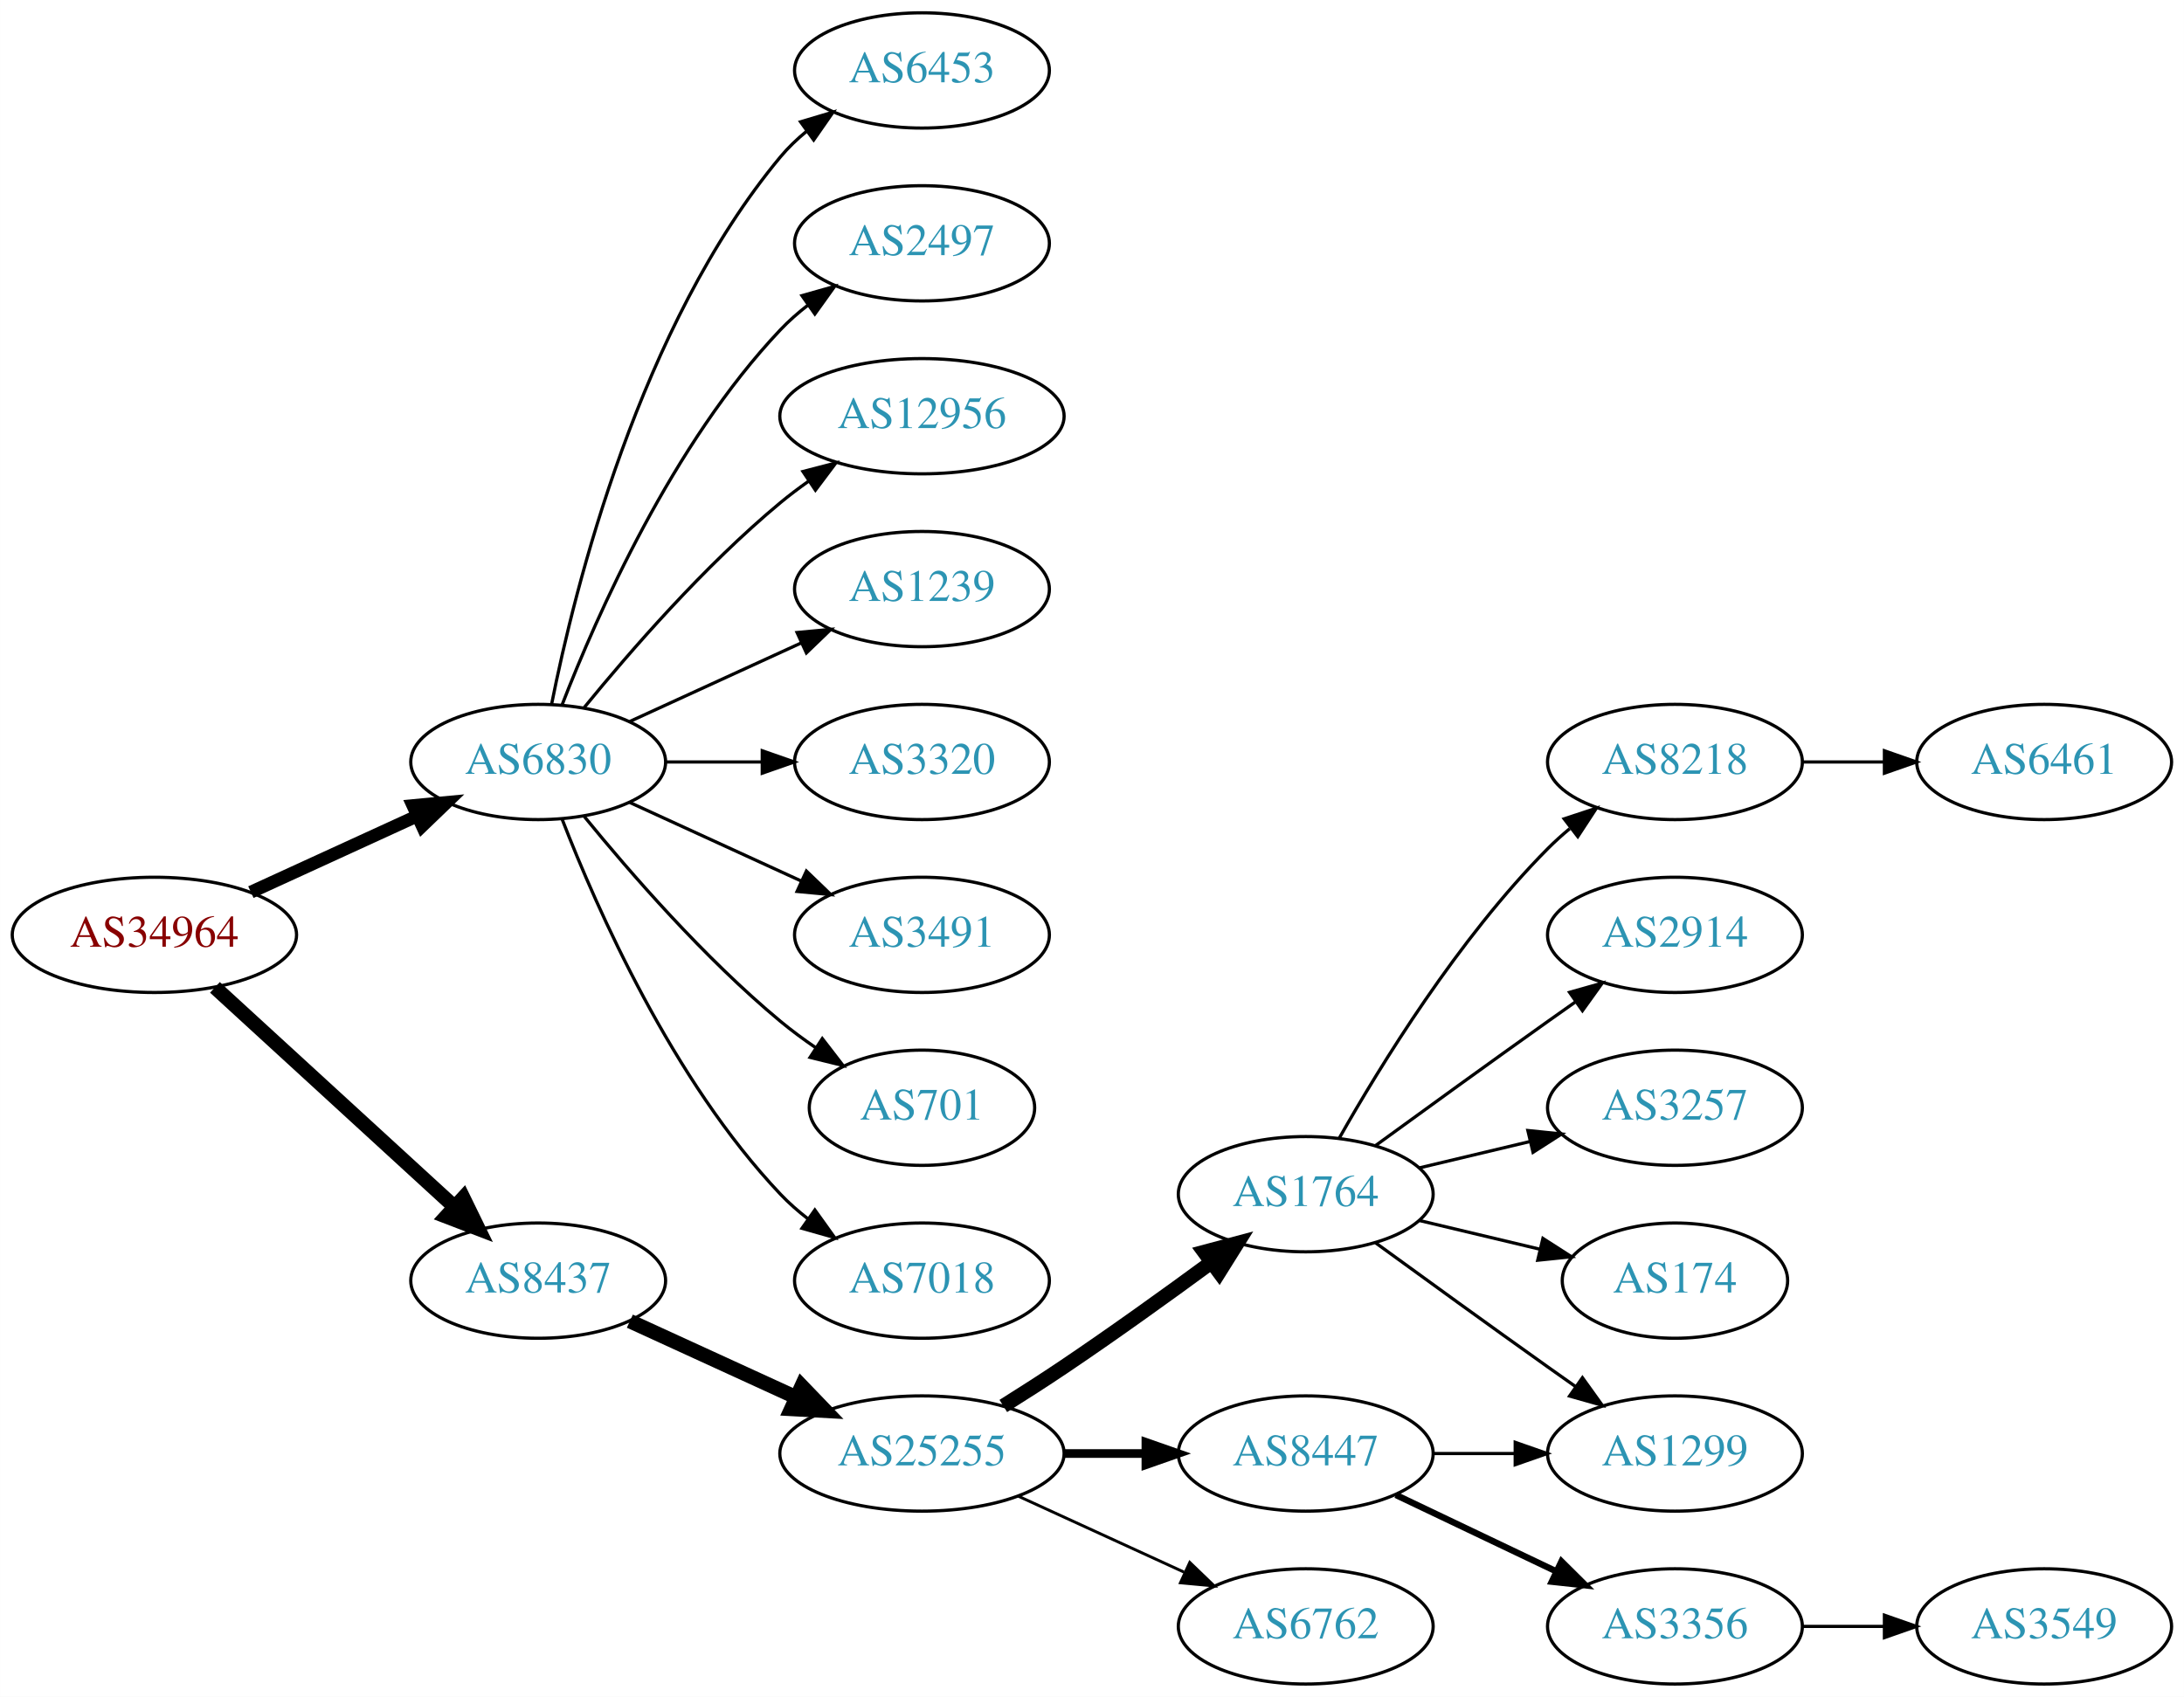
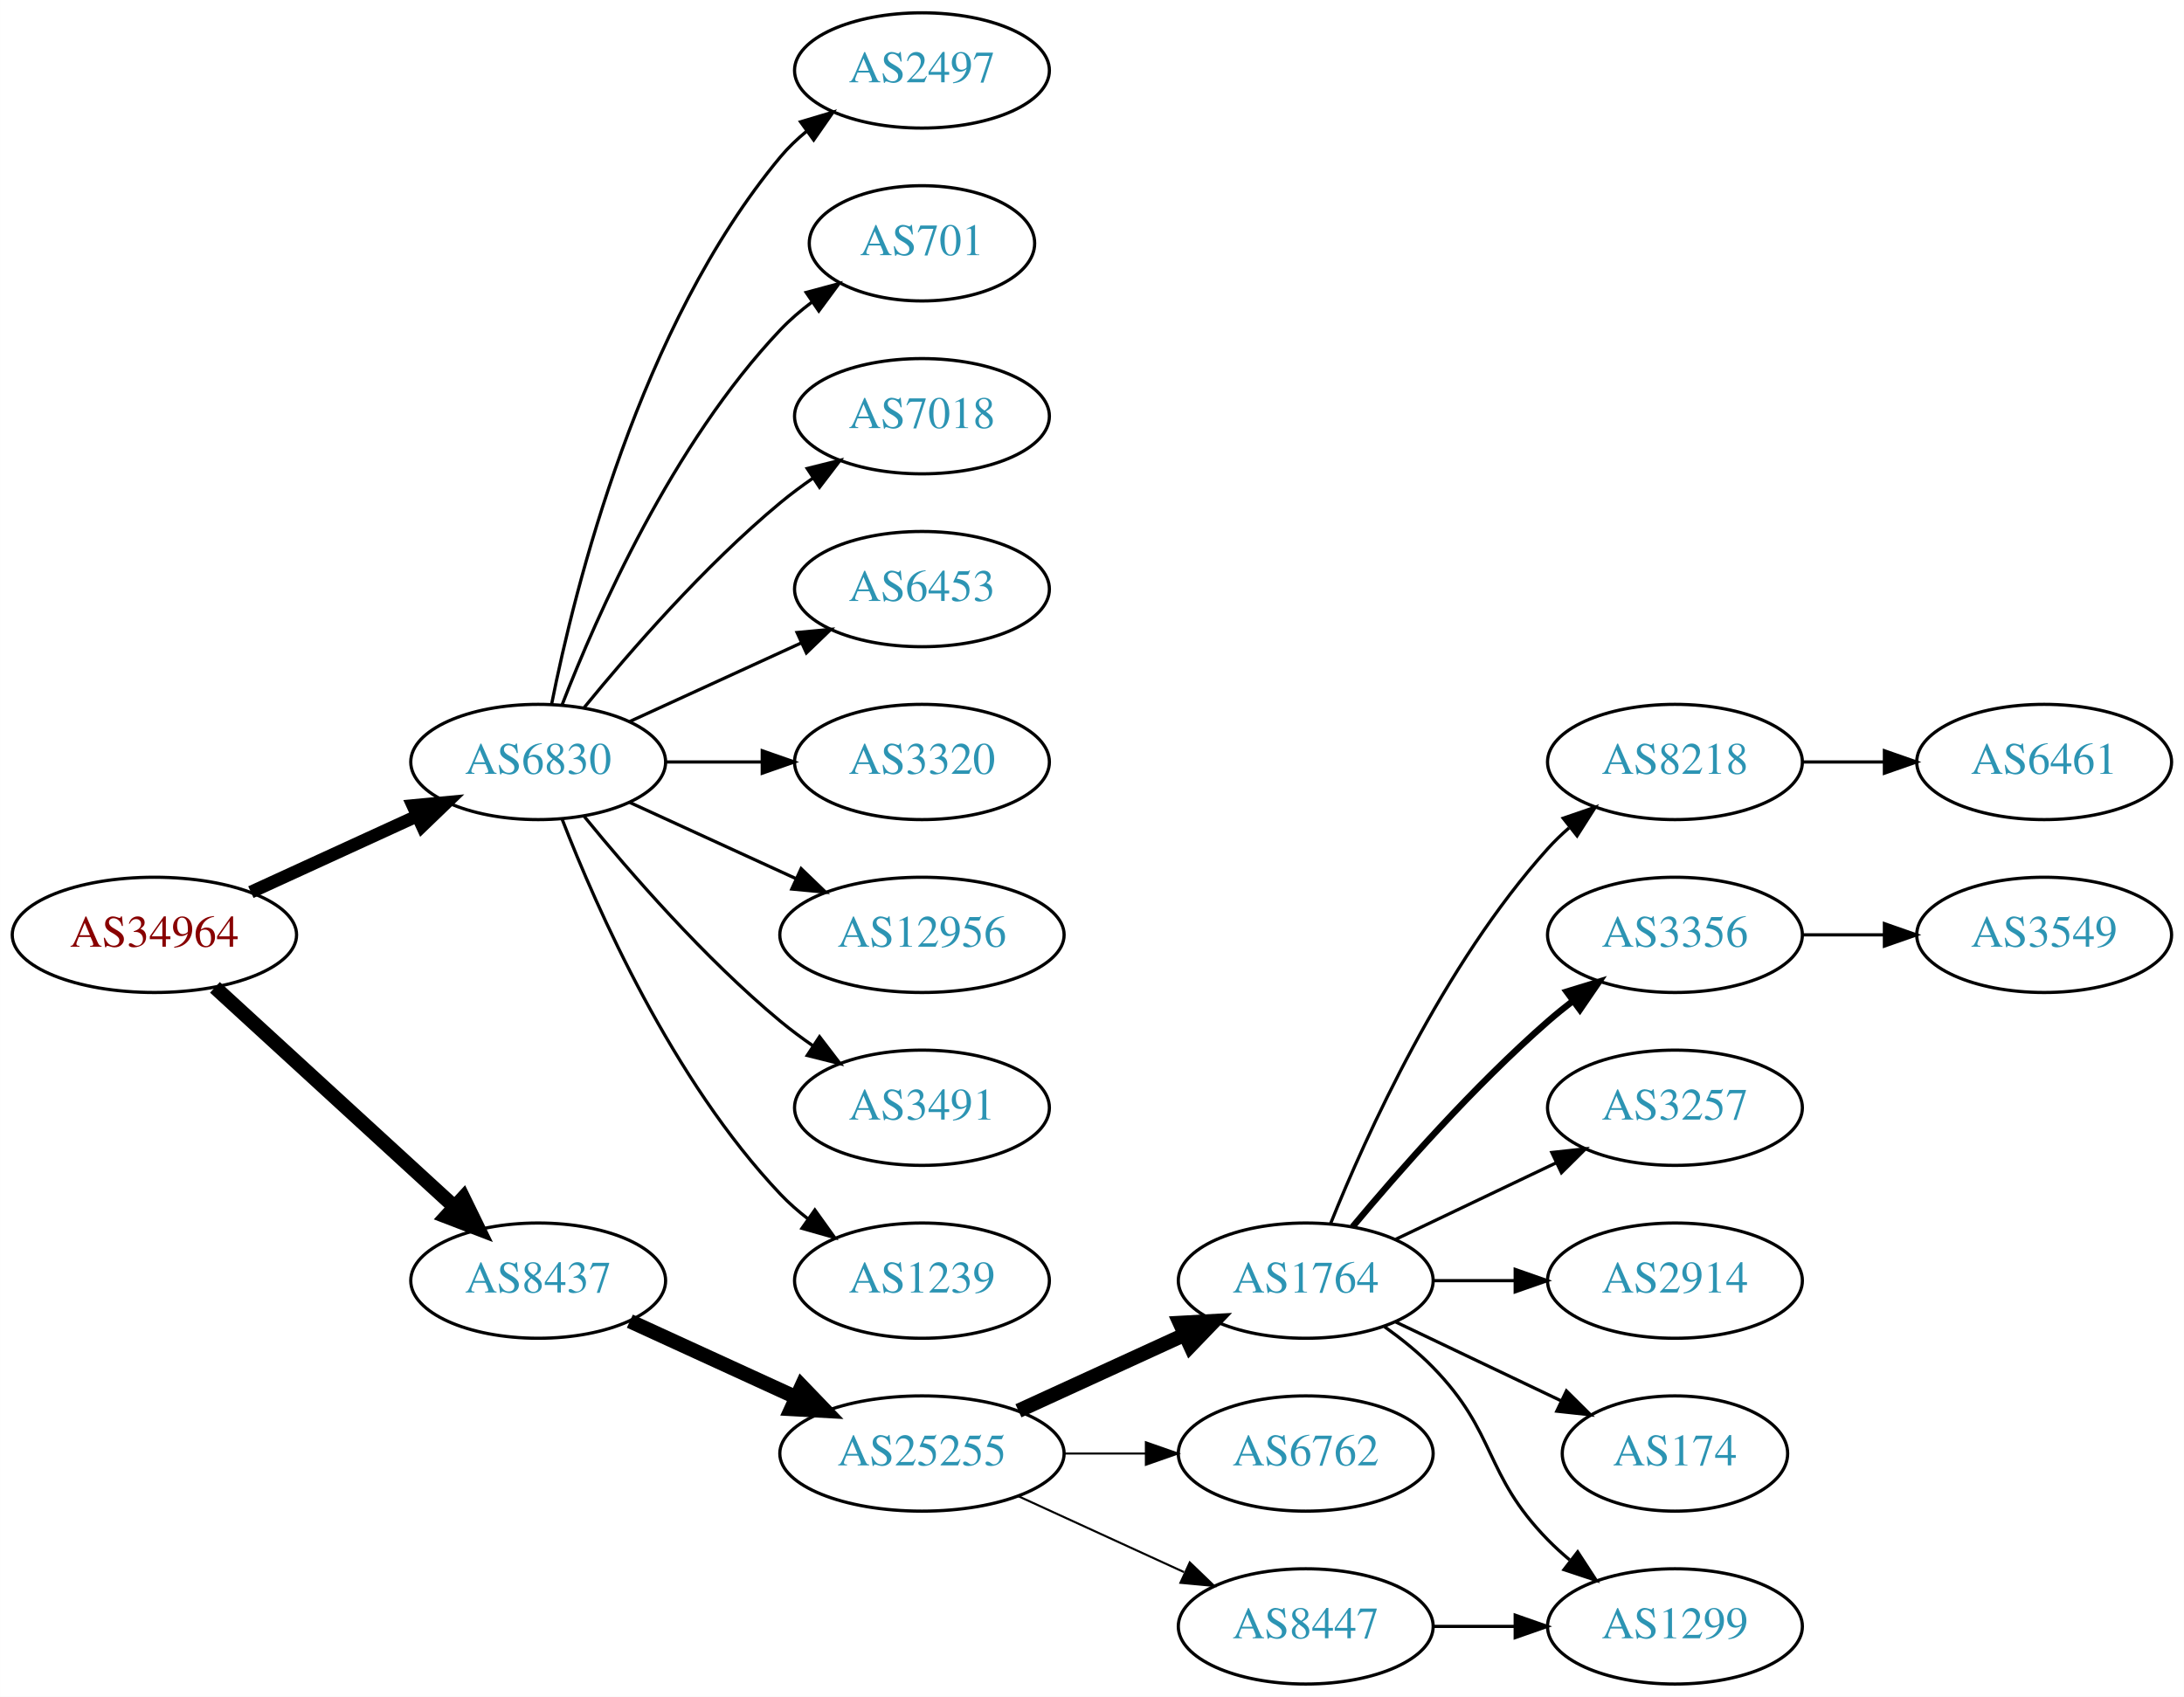
<svg xmlns="http://www.w3.org/2000/svg" xmlns:xlink="http://www.w3.org/1999/xlink" width="682pt" height="530pt" viewBox="0.00 0.00 681.96 530.00">
  <g id="graph0" class="graph" transform="scale(1 1) rotate(0) translate(4 526)">
    <polygon fill="white" stroke="none" points="-4,4 -4,-526 677.956,-526 677.956,4 -4,4" />
    <g id="node1" class="node">
      <g id="a_node1">
        <a xlink:href="/asn/34964" xlink:title="AS34964 ~ Ripe-NetWorks e.U. [AT]">
          <ellipse fill="#ffffff" stroke="black" cx="44.196" cy="-234" rx="44.393" ry="18" />
          <text text-anchor="middle" x="44.196" y="-230.3" font-family="Times,serif" font-size="14.00" fill="#880000">AS34964</text>
        </a>
      </g>
    </g>
    <g id="node2" class="node">
      <g id="a_node2">
        <a xlink:href="/asn/6830" xlink:title="AS6830 ~ LGI-UPC [AT]">
          <ellipse fill="#ffffff" stroke="black" cx="164.039" cy="-288" rx="39.794" ry="18" />
          <text text-anchor="middle" x="164.039" y="-284.3" font-family="Times,serif" font-size="14.00" fill="#2c94b3">AS6830</text>
        </a>
      </g>
    </g>
    <g id="edge1" class="edge">
      <path fill="none" stroke="black" stroke-width="4" d="M74.326,-247.348C89.937,-254.502 109.335,-263.391 126.007,-271.03" />
      <polygon fill="black" stroke="black" stroke-width="4" points="124.91,-274.378 135.459,-275.362 127.826,-268.014 124.91,-274.378" />
    </g>
    <g id="node3" class="node">
      <g id="a_node3">
        <a xlink:href="/asn/8437" xlink:title="AS8437 ~ Hutchison Drei Austria GmbH [AT]">
          <ellipse fill="#ffffff" stroke="black" cx="164.039" cy="-126" rx="39.794" ry="18" />
          <text text-anchor="middle" x="164.039" y="-122.3" font-family="Times,serif" font-size="14.00" fill="#2c94b3">AS8437</text>
        </a>
      </g>
    </g>
    <g id="edge2" class="edge">
      <path fill="none" stroke="black" stroke-width="4.5" d="M63.094,-217.597C83.022,-199.333 115.38,-169.678 137.857,-149.079" />
      <polygon fill="black" stroke="black" stroke-width="4.5" points="140.647,-151.863 145.359,-142.203 135.326,-146.057 140.647,-151.863" />
    </g>
    <g id="node4" class="node">
      <g id="a_node4">
-         <a xlink:href="/asn/6453" xlink:title="AS6453 ~ TATA COMMUNICATIONS (AMERICA) INC [US]">
+         <a xlink:href="/asn/2497" xlink:title="AS2497 ~ Internet Initiative Japan Inc. [JP]">
          <ellipse fill="#ffffff" stroke="black" cx="283.881" cy="-504" rx="39.794" ry="18" />
-           <text text-anchor="middle" x="283.881" y="-500.3" font-family="Times,serif" font-size="14.00" fill="#2c94b3">AS6453</text>
+           <text text-anchor="middle" x="283.881" y="-500.3" font-family="Times,serif" font-size="14.00" fill="#2c94b3">AS2497</text>
        </a>
      </g>
    </g>
    <g id="edge3" class="edge">
      <path fill="none" stroke="black" d="M168.237,-306.073C175.401,-342.141 195.675,-424.125 239.685,-477 242.09,-479.889 244.886,-482.563 247.879,-485.013" />
      <polygon fill="black" stroke="black" points="245.967,-487.95 256.122,-490.973 250.069,-482.277 245.967,-487.95" />
    </g>
    <g id="node5" class="node">
      <g id="a_node5">
-         <a xlink:href="/asn/2497" xlink:title="AS2497 ~ Internet Initiative Japan Inc. [JP]">
-           <ellipse fill="#ffffff" stroke="black" cx="283.881" cy="-450" rx="39.794" ry="18" />
-           <text text-anchor="middle" x="283.881" y="-446.3" font-family="Times,serif" font-size="14.00" fill="#2c94b3">AS2497</text>
+         <a xlink:href="/asn/701" xlink:title="AS701 ~ UUNET [US]">
+           <ellipse fill="#ffffff" stroke="black" cx="283.881" cy="-450" rx="35.194" ry="18" />
+           <text text-anchor="middle" x="283.881" y="-446.3" font-family="Times,serif" font-size="14.00" fill="#2c94b3">AS701</text>
        </a>
      </g>
    </g>
    <g id="edge4" class="edge">
-       <path fill="none" stroke="black" d="M171.562,-305.994C182.312,-333.728 205.969,-387.429 239.685,-423 242.271,-425.728 245.188,-428.294 248.257,-430.677" />
-       <polygon fill="black" stroke="black" points="246.411,-433.658 256.605,-436.543 250.435,-427.93 246.411,-433.658" />
+       <path fill="none" stroke="black" d="M171.562,-305.994C182.312,-333.728 205.969,-387.429 239.685,-423 242.628,-426.105 246.001,-429.001 249.537,-431.655" />
+       <polygon fill="black" stroke="black" points="247.722,-434.654 257.956,-437.397 251.666,-428.871 247.722,-434.654" />
    </g>
    <g id="node6" class="node">
      <g id="a_node6">
-         <a xlink:href="/asn/12956" xlink:title="AS12956 ~ TELXIUS [ES]">
-           <ellipse fill="#ffffff" stroke="black" cx="283.881" cy="-396" rx="44.393" ry="18" />
-           <text text-anchor="middle" x="283.881" y="-392.3" font-family="Times,serif" font-size="14.00" fill="#2c94b3">AS12956</text>
+         <a xlink:href="/asn/7018" xlink:title="AS7018 ~ AT&amp;T Services, Inc. [US]">
+           <ellipse fill="#ffffff" stroke="black" cx="283.881" cy="-396" rx="39.794" ry="18" />
+           <text text-anchor="middle" x="283.881" y="-392.3" font-family="Times,serif" font-size="14.00" fill="#2c94b3">AS7018</text>
        </a>
      </g>
    </g>
    <g id="edge5" class="edge">
-       <path fill="none" stroke="black" d="M178.458,-305.065C192.572,-322.375 215.987,-349.345 239.685,-369 242.423,-371.271 245.367,-373.494 248.384,-375.63" />
-       <polygon fill="black" stroke="black" points="246.716,-378.725 256.973,-381.379 250.61,-372.908 246.716,-378.725" />
+       <path fill="none" stroke="black" d="M178.458,-305.065C192.572,-322.375 215.987,-349.345 239.685,-369 242.901,-371.668 246.402,-374.27 249.972,-376.741" />
+       <polygon fill="black" stroke="black" points="248.05,-379.666 258.329,-382.236 251.896,-373.817 248.05,-379.666" />
    </g>
    <g id="node7" class="node">
      <g id="a_node7">
-         <a xlink:href="/asn/1239" xlink:title="AS1239 ~ Sprint [US]">
+         <a xlink:href="/asn/6453" xlink:title="AS6453 ~ TATA COMMUNICATIONS (AMERICA) INC [US]">
          <ellipse fill="#ffffff" stroke="black" cx="283.881" cy="-342" rx="39.794" ry="18" />
-           <text text-anchor="middle" x="283.881" y="-338.3" font-family="Times,serif" font-size="14.00" fill="#2c94b3">AS1239</text>
+           <text text-anchor="middle" x="283.881" y="-338.3" font-family="Times,serif" font-size="14.00" fill="#2c94b3">AS6453</text>
        </a>
      </g>
    </g>
    <g id="edge6" class="edge">
      <path fill="none" stroke="black" d="M192.667,-300.661C208.624,-307.973 228.895,-317.261 246.178,-325.181" />
      <polygon fill="black" stroke="black" points="244.876,-328.435 255.425,-329.419 247.793,-322.071 244.876,-328.435" />
    </g>
    <g id="node8" class="node">
      <g id="a_node8">
        <a xlink:href="/asn/3320" xlink:title="AS3320 ~ DTAG [DE]">
          <ellipse fill="#ffffff" stroke="black" cx="283.881" cy="-288" rx="39.794" ry="18" />
          <text text-anchor="middle" x="283.881" y="-284.3" font-family="Times,serif" font-size="14.00" fill="#2c94b3">AS3320</text>
        </a>
      </g>
    </g>
    <g id="edge7" class="edge">
      <path fill="none" stroke="black" d="M203.951,-288C213.505,-288 223.854,-288 233.817,-288" />
      <polygon fill="black" stroke="black" points="234.009,-291.5 244.009,-288 234.009,-284.5 234.009,-291.5" />
    </g>
    <g id="node9" class="node">
      <g id="a_node9">
-         <a xlink:href="/asn/3491" xlink:title="AS3491 ~ PCCW Global, Inc. [US]">
-           <ellipse fill="#ffffff" stroke="black" cx="283.881" cy="-234" rx="39.794" ry="18" />
-           <text text-anchor="middle" x="283.881" y="-230.3" font-family="Times,serif" font-size="14.00" fill="#2c94b3">AS3491</text>
+         <a xlink:href="/asn/12956" xlink:title="AS12956 ~ TELXIUS [ES]">
+           <ellipse fill="#ffffff" stroke="black" cx="283.881" cy="-234" rx="44.393" ry="18" />
+           <text text-anchor="middle" x="283.881" y="-230.3" font-family="Times,serif" font-size="14.00" fill="#2c94b3">AS12956</text>
        </a>
      </g>
    </g>
    <g id="edge8" class="edge">
-       <path fill="none" stroke="black" d="M192.667,-275.339C208.624,-268.027 228.895,-258.739 246.178,-250.819" />
-       <polygon fill="black" stroke="black" points="247.793,-253.929 255.425,-246.581 244.876,-247.565 247.793,-253.929" />
+       <path fill="none" stroke="black" d="M192.667,-275.339C208.165,-268.238 227.732,-259.272 244.678,-251.506" />
+       <polygon fill="black" stroke="black" points="246.148,-254.683 253.781,-247.335 243.232,-248.319 246.148,-254.683" />
    </g>
    <g id="node10" class="node">
      <g id="a_node10">
-         <a xlink:href="/asn/701" xlink:title="AS701 ~ UUNET [US]">
-           <ellipse fill="#ffffff" stroke="black" cx="283.881" cy="-180" rx="35.194" ry="18" />
-           <text text-anchor="middle" x="283.881" y="-176.3" font-family="Times,serif" font-size="14.00" fill="#2c94b3">AS701</text>
+         <a xlink:href="/asn/3491" xlink:title="AS3491 ~ PCCW Global, Inc. [US]">
+           <ellipse fill="#ffffff" stroke="black" cx="283.881" cy="-180" rx="39.794" ry="18" />
+           <text text-anchor="middle" x="283.881" y="-176.3" font-family="Times,serif" font-size="14.00" fill="#2c94b3">AS3491</text>
        </a>
      </g>
    </g>
    <g id="edge9" class="edge">
-       <path fill="none" stroke="black" d="M178.458,-270.935C192.572,-253.625 215.987,-226.655 239.685,-207 243.148,-204.128 246.941,-201.331 250.795,-198.692" />
-       <polygon fill="black" stroke="black" points="252.757,-201.592 259.228,-193.203 248.938,-195.725 252.757,-201.592" />
+       <path fill="none" stroke="black" d="M178.458,-270.935C192.572,-253.625 215.987,-226.655 239.685,-207 242.901,-204.332 246.402,-201.73 249.972,-199.259" />
+       <polygon fill="black" stroke="black" points="251.896,-202.183 258.329,-193.764 248.05,-196.334 251.896,-202.183" />
    </g>
    <g id="node11" class="node">
      <g id="a_node11">
-         <a xlink:href="/asn/7018" xlink:title="AS7018 ~ AT&amp;T Services, Inc. [US]">
+         <a xlink:href="/asn/1239" xlink:title="AS1239 ~ Sprint [US]">
          <ellipse fill="#ffffff" stroke="black" cx="283.881" cy="-126" rx="39.794" ry="18" />
-           <text text-anchor="middle" x="283.881" y="-122.3" font-family="Times,serif" font-size="14.00" fill="#2c94b3">AS7018</text>
+           <text text-anchor="middle" x="283.881" y="-122.3" font-family="Times,serif" font-size="14.00" fill="#2c94b3">AS1239</text>
        </a>
      </g>
    </g>
    <g id="edge10" class="edge">
      <path fill="none" stroke="black" d="M171.562,-270.006C182.312,-242.272 205.969,-188.571 239.685,-153 242.271,-150.272 245.188,-147.706 248.257,-145.323" />
      <polygon fill="black" stroke="black" points="250.435,-148.07 256.605,-139.457 246.411,-142.342 250.435,-148.07" />
    </g>
    <g id="node12" class="node">
      <g id="a_node12">
        <a xlink:href="/asn/25255" xlink:title="AS25255 ~ ==&gt; TELE2 AUSTRIA &lt;== [AT]">
          <ellipse fill="#ffffff" stroke="black" cx="283.881" cy="-72" rx="44.393" ry="18" />
          <text text-anchor="middle" x="283.881" y="-68.3" font-family="Times,serif" font-size="14.00" fill="#2c94b3">AS25255</text>
        </a>
      </g>
    </g>
    <g id="edge11" class="edge">
      <path fill="none" stroke="black" stroke-width="4.5" d="M192.667,-113.339C208.165,-106.238 227.732,-97.272 244.678,-89.506" />
      <polygon fill="black" stroke="black" stroke-width="4.5" points="246.33,-93.08 253.781,-85.335 243.05,-85.921 246.33,-93.08" />
    </g>
    <g id="node13" class="node">
      <g id="a_node13">
        <a xlink:href="/asn/1764" xlink:title="AS1764 ~ NEXTLAYER-AS [AT]">
-           <ellipse fill="#ffffff" stroke="black" cx="403.724" cy="-153" rx="39.794" ry="18" />
-           <text text-anchor="middle" x="403.724" y="-149.3" font-family="Times,serif" font-size="14.00" fill="#2c94b3">AS1764</text>
+           <ellipse fill="#ffffff" stroke="black" cx="403.724" cy="-126" rx="39.794" ry="18" />
+           <text text-anchor="middle" x="403.724" y="-122.3" font-family="Times,serif" font-size="14.00" fill="#2c94b3">AS1764</text>
        </a>
      </g>
    </g>
    <g id="edge12" class="edge">
-       <path fill="none" stroke="black" stroke-width="4.5" d="M309.283,-86.852C315.467,-90.725 322.061,-94.951 328.077,-99 343.571,-109.429 360.46,-121.579 374.249,-131.709" />
-       <polygon fill="black" stroke="black" stroke-width="4.5" points="372.01,-134.951 382.393,-137.723 376.688,-128.616 372.01,-134.951" />
+       <path fill="none" stroke="black" stroke-width="4.5" d="M314.011,-85.348C329.622,-92.502 349.02,-101.391 365.692,-109.03" />
+       <polygon fill="black" stroke="black" stroke-width="4.5" points="364.412,-112.775 375.144,-113.362 367.693,-105.616 364.412,-112.775" />
    </g>
    <g id="node14" class="node">
      <g id="a_node14">
-         <a xlink:href="/asn/8447" xlink:title="AS8447 ~ A1 Telekom Austria AG [AT]">
+         <a xlink:href="/asn/6762" xlink:title="AS6762 ~ TELECOM ITALIA SPARKLE S.p.A. [IT]">
          <ellipse fill="#ffffff" stroke="black" cx="403.724" cy="-72" rx="39.794" ry="18" />
-           <text text-anchor="middle" x="403.724" y="-68.3" font-family="Times,serif" font-size="14.00" fill="#2c94b3">AS8447</text>
+           <text text-anchor="middle" x="403.724" y="-68.3" font-family="Times,serif" font-size="14.00" fill="#2c94b3">AS6762</text>
        </a>
      </g>
    </g>
    <g id="edge13" class="edge">
-       <path fill="none" stroke="black" stroke-width="2.7" d="M328.092,-72C336.405,-72 345.168,-72 353.65,-72" />
-       <polygon fill="black" stroke="black" stroke-width="2.7" points="353.809,-75.5 363.809,-72 353.809,-68.5 353.809,-75.5" />
+       <path fill="none" stroke="black" stroke-width="0.643" d="M328.092,-72C336.405,-72 345.168,-72 353.65,-72" />
+       <polygon fill="black" stroke="black" stroke-width="0.643" points="353.809,-75.5 363.809,-72 353.809,-68.5 353.809,-75.5" />
    </g>
    <g id="node15" class="node">
      <g id="a_node15">
-         <a xlink:href="/asn/6762" xlink:title="AS6762 ~ TELECOM ITALIA SPARKLE S.p.A. [IT]">
+         <a xlink:href="/asn/8447" xlink:title="AS8447 ~ A1 Telekom Austria AG [AT]">
          <ellipse fill="#ffffff" stroke="black" cx="403.724" cy="-18" rx="39.794" ry="18" />
-           <text text-anchor="middle" x="403.724" y="-14.3" font-family="Times,serif" font-size="14.00" fill="#2c94b3">AS6762</text>
+           <text text-anchor="middle" x="403.724" y="-14.3" font-family="Times,serif" font-size="14.00" fill="#2c94b3">AS8447</text>
        </a>
      </g>
    </g>
    <g id="edge14" class="edge">
-       <path fill="none" stroke="black" stroke-width="0.9" d="M314.011,-58.652C329.622,-51.498 349.02,-42.609 365.692,-34.969" />
-       <polygon fill="black" stroke="black" stroke-width="0.9" points="367.511,-37.986 375.144,-30.638 364.595,-31.622 367.511,-37.986" />
+       <path fill="none" stroke="black" stroke-width="0.643" d="M314.011,-58.652C329.622,-51.498 349.02,-42.609 365.692,-34.969" />
+       <polygon fill="black" stroke="black" stroke-width="0.643" points="367.511,-37.986 375.144,-30.638 364.595,-31.622 367.511,-37.986" />
    </g>
    <g id="node16" class="node">
      <g id="a_node16">
        <a xlink:href="/asn/8218" xlink:title="AS8218 ~ legacy Neotelecoms [FR]">
          <ellipse fill="#ffffff" stroke="black" cx="519.017" cy="-288" rx="39.794" ry="18" />
          <text text-anchor="middle" x="519.017" y="-284.3" font-family="Times,serif" font-size="14.00" fill="#2c94b3">AS8218</text>
        </a>
      </g>
    </g>
    <g id="edge15" class="edge">
-       <path fill="none" stroke="black" d="M414.184,-170.49C426.965,-193.096 451.398,-232.886 479.37,-261 481.481,-263.121 483.777,-265.188 486.163,-267.171" />
-       <polygon fill="black" stroke="black" points="484.415,-270.242 494.478,-273.556 488.678,-264.69 484.415,-270.242" />
+       <path fill="none" stroke="black" d="M411.472,-143.787C422.523,-171.243 446.576,-224.578 479.37,-261 481.373,-263.224 483.591,-265.363 485.924,-267.397" />
+       <polygon fill="black" stroke="black" points="484.122,-270.433 494.143,-273.873 488.454,-264.935 484.122,-270.433" />
    </g>
    <g id="node17" class="node">
      <g id="a_node17">
-         <a xlink:href="/asn/2914" xlink:title="AS2914 ~ NTT America, Inc. [US]">
+         <a xlink:href="/asn/3356" xlink:title="AS3356 ~ Level 3 Parent, LLC [US]">
          <ellipse fill="#ffffff" stroke="black" cx="519.017" cy="-234" rx="39.794" ry="18" />
-           <text text-anchor="middle" x="519.017" y="-230.3" font-family="Times,serif" font-size="14.00" fill="#2c94b3">AS2914</text>
+           <text text-anchor="middle" x="519.017" y="-230.3" font-family="Times,serif" font-size="14.00" fill="#2c94b3">AS3356</text>
        </a>
      </g>
    </g>
    <g id="edge16" class="edge">
-       <path fill="none" stroke="black" d="M425.572,-168.222C440.506,-179.091 461.12,-194.025 479.37,-207 482.191,-209.005 485.134,-211.085 488.082,-213.159" />
-       <polygon fill="black" stroke="black" points="486.109,-216.05 496.306,-218.926 490.128,-210.319 486.109,-216.05" />
+       <path fill="none" stroke="black" stroke-width="2" d="M418.354,-142.817C432.636,-159.929 456.183,-186.745 479.37,-207 481.836,-209.154 484.475,-211.294 487.172,-213.372" />
+       <polygon fill="black" stroke="black" stroke-width="2" points="485.197,-216.264 495.326,-219.37 489.345,-210.625 485.197,-216.264" />
    </g>
    <g id="node18" class="node">
      <g id="a_node18">
        <a xlink:href="/asn/3257" xlink:title="AS3257 ~ GTT [DE]">
          <ellipse fill="#ffffff" stroke="black" cx="519.017" cy="-180" rx="39.794" ry="18" />
          <text text-anchor="middle" x="519.017" y="-176.3" font-family="Times,serif" font-size="14.00" fill="#2c94b3">AS3257</text>
        </a>
      </g>
    </g>
    <g id="edge17" class="edge">
-       <path fill="none" stroke="black" d="M439.331,-161.248C450.202,-163.838 462.357,-166.735 473.799,-169.462" />
-       <polygon fill="black" stroke="black" points="473.082,-172.889 483.621,-171.803 474.705,-166.08 473.082,-172.889" />
+       <path fill="none" stroke="black" d="M431.86,-138.934C446.854,-146.081 465.675,-155.052 481.898,-162.785" />
+       <polygon fill="black" stroke="black" points="480.569,-166.028 491.102,-167.171 483.581,-159.709 480.569,-166.028" />
    </g>
    <g id="node19" class="node">
      <g id="a_node19">
-         <a xlink:href="/asn/174" xlink:title="AS174 ~ Cogent Communications [US]">
-           <ellipse fill="#ffffff" stroke="black" cx="519.017" cy="-126" rx="35.194" ry="18" />
-           <text text-anchor="middle" x="519.017" y="-122.3" font-family="Times,serif" font-size="14.00" fill="#2c94b3">AS174</text>
+         <a xlink:href="/asn/1299" xlink:title="AS1299 ~ Telia Carrier [EU]">
+           <ellipse fill="#ffffff" stroke="black" cx="519.017" cy="-18" rx="39.794" ry="18" />
+           <text text-anchor="middle" x="519.017" y="-14.3" font-family="Times,serif" font-size="14.00" fill="#2c94b3">AS1299</text>
        </a>
      </g>
    </g>
    <g id="edge18" class="edge">
-       <path fill="none" stroke="black" d="M439.331,-144.752C451.125,-141.942 464.43,-138.771 476.698,-135.847" />
-       <polygon fill="black" stroke="black" points="477.787,-139.186 486.703,-133.463 476.164,-132.376 477.787,-139.186" />
+       <path fill="none" stroke="black" d="M428.318,-111.611C433.574,-107.852 438.906,-103.563 443.37,-99 463.543,-78.383 459.198,-65.617 479.37,-45 481.463,-42.861 483.746,-40.782 486.123,-38.79" />
+       <polygon fill="black" stroke="black" points="488.641,-41.268 494.423,-32.389 484.367,-35.725 488.641,-41.268" />
    </g>
    <g id="node20" class="node">
      <g id="a_node20">
-         <a xlink:href="/asn/1299" xlink:title="AS1299 ~ Telia Carrier [EU]">
-           <ellipse fill="#ffffff" stroke="black" cx="519.017" cy="-72" rx="39.794" ry="18" />
-           <text text-anchor="middle" x="519.017" y="-68.3" font-family="Times,serif" font-size="14.00" fill="#2c94b3">AS1299</text>
+         <a xlink:href="/asn/2914" xlink:title="AS2914 ~ NTT America, Inc. [US]">
+           <ellipse fill="#ffffff" stroke="black" cx="519.017" cy="-126" rx="39.794" ry="18" />
+           <text text-anchor="middle" x="519.017" y="-122.3" font-family="Times,serif" font-size="14.00" fill="#2c94b3">AS2914</text>
        </a>
      </g>
    </g>
    <g id="edge19" class="edge">
-       <path fill="none" stroke="black" d="M425.572,-137.778C440.506,-126.909 461.12,-111.975 479.37,-99 482.191,-96.995 485.134,-94.915 488.082,-92.841" />
-       <polygon fill="black" stroke="black" points="490.128,-95.681 496.306,-87.074 486.109,-89.95 490.128,-95.681" />
-     </g>
-     <g id="edge22" class="edge">
-       <path fill="none" stroke="black" d="M443.396,-72C451.599,-72 460.363,-72 468.895,-72" />
-       <polygon fill="black" stroke="black" points="469.134,-75.5 479.134,-72 469.134,-68.5 469.134,-75.5" />
+       <path fill="none" stroke="black" d="M443.396,-126C451.599,-126 460.363,-126 468.895,-126" />
+       <polygon fill="black" stroke="black" points="469.134,-129.5 479.134,-126 469.134,-122.5 469.134,-129.5" />
+     </g>
+     <g id="node21" class="node">
+       <g id="a_node21">
+         <a xlink:href="/asn/174" xlink:title="AS174 ~ Cogent Communications [US]">
+           <ellipse fill="#ffffff" stroke="black" cx="519.017" cy="-72" rx="35.194" ry="18" />
+           <text text-anchor="middle" x="519.017" y="-68.3" font-family="Times,serif" font-size="14.00" fill="#2c94b3">AS174</text>
+         </a>
+       </g>
+     </g>
+     <g id="edge20" class="edge">
+       <path fill="none" stroke="black" d="M431.86,-113.066C447.292,-105.71 466.778,-96.423 483.313,-88.541" />
+       <polygon fill="black" stroke="black" points="485.133,-91.551 492.654,-84.089 482.121,-85.232 485.133,-91.551" />
+     </g>
+     <g id="edge23" class="edge">
+       <path fill="none" stroke="black" d="M443.396,-18C451.599,-18 460.363,-18 468.895,-18" />
+       <polygon fill="black" stroke="black" points="469.134,-21.5 479.134,-18 469.134,-14.5 469.134,-21.5" />
    </g>
    <g id="node22" class="node">
      <g id="a_node22">
-         <a xlink:href="/asn/3356" xlink:title="AS3356 ~ Level 3 Parent, LLC [US]">
-           <ellipse fill="#ffffff" stroke="black" cx="519.017" cy="-18" rx="39.794" ry="18" />
-           <text text-anchor="middle" x="519.017" y="-14.3" font-family="Times,serif" font-size="14.00" fill="#2c94b3">AS3356</text>
-         </a>
-       </g>
-     </g>
-     <g id="edge21" class="edge">
-       <path fill="none" stroke="black" stroke-width="2" d="M431.86,-59.066C446.854,-51.919 465.675,-42.948 481.898,-35.215" />
-       <polygon fill="black" stroke="black" stroke-width="2" points="483.581,-38.291 491.102,-30.829 480.569,-31.972 483.581,-38.291" />
-     </g>
-     <g id="node21" class="node">
-       <g id="a_node21">
        <a xlink:href="/asn/6461" xlink:title="AS6461 ~ Zayo Bandwidth [US]">
          <ellipse fill="#ffffff" stroke="black" cx="634.31" cy="-288" rx="39.794" ry="18" />
          <text text-anchor="middle" x="634.31" y="-284.3" font-family="Times,serif" font-size="14.00" fill="#2c94b3">AS6461</text>
        </a>
      </g>
    </g>
-     <g id="edge20" class="edge">
+     <g id="edge21" class="edge">
      <path fill="none" stroke="black" d="M558.689,-288C566.892,-288 575.656,-288 584.188,-288" />
      <polygon fill="black" stroke="black" points="584.427,-291.5 594.427,-288 584.427,-284.5 584.427,-291.5" />
    </g>
    <g id="node23" class="node">
      <g id="a_node23">
        <a xlink:href="/asn/3549" xlink:title="AS3549 ~ Level 3 Parent, LLC [US]">
-           <ellipse fill="#ffffff" stroke="black" cx="634.31" cy="-18" rx="39.794" ry="18" />
-           <text text-anchor="middle" x="634.31" y="-14.3" font-family="Times,serif" font-size="14.00" fill="#2c94b3">AS3549</text>
-         </a>
-       </g>
-     </g>
-     <g id="edge23" class="edge">
-       <path fill="none" stroke="black" d="M558.689,-18C566.892,-18 575.656,-18 584.188,-18" />
-       <polygon fill="black" stroke="black" points="584.427,-21.5 594.427,-18 584.427,-14.5 584.427,-21.5" />
+           <ellipse fill="#ffffff" stroke="black" cx="634.31" cy="-234" rx="39.794" ry="18" />
+           <text text-anchor="middle" x="634.31" y="-230.3" font-family="Times,serif" font-size="14.00" fill="#2c94b3">AS3549</text>
+         </a>
+       </g>
+     </g>
+     <g id="edge22" class="edge">
+       <path fill="none" stroke="black" d="M558.689,-234C566.892,-234 575.656,-234 584.188,-234" />
+       <polygon fill="black" stroke="black" points="584.427,-237.5 594.427,-234 584.427,-230.5 584.427,-237.5" />
    </g>
  </g>
</svg>
